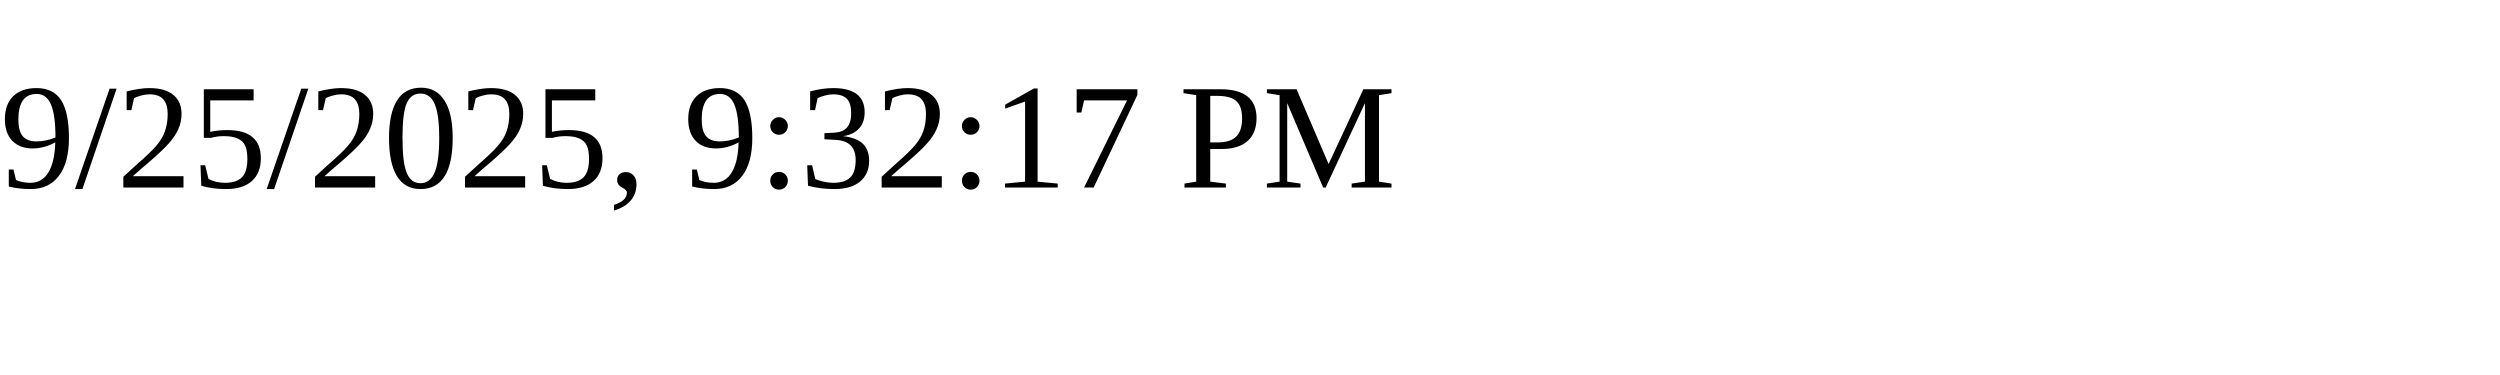
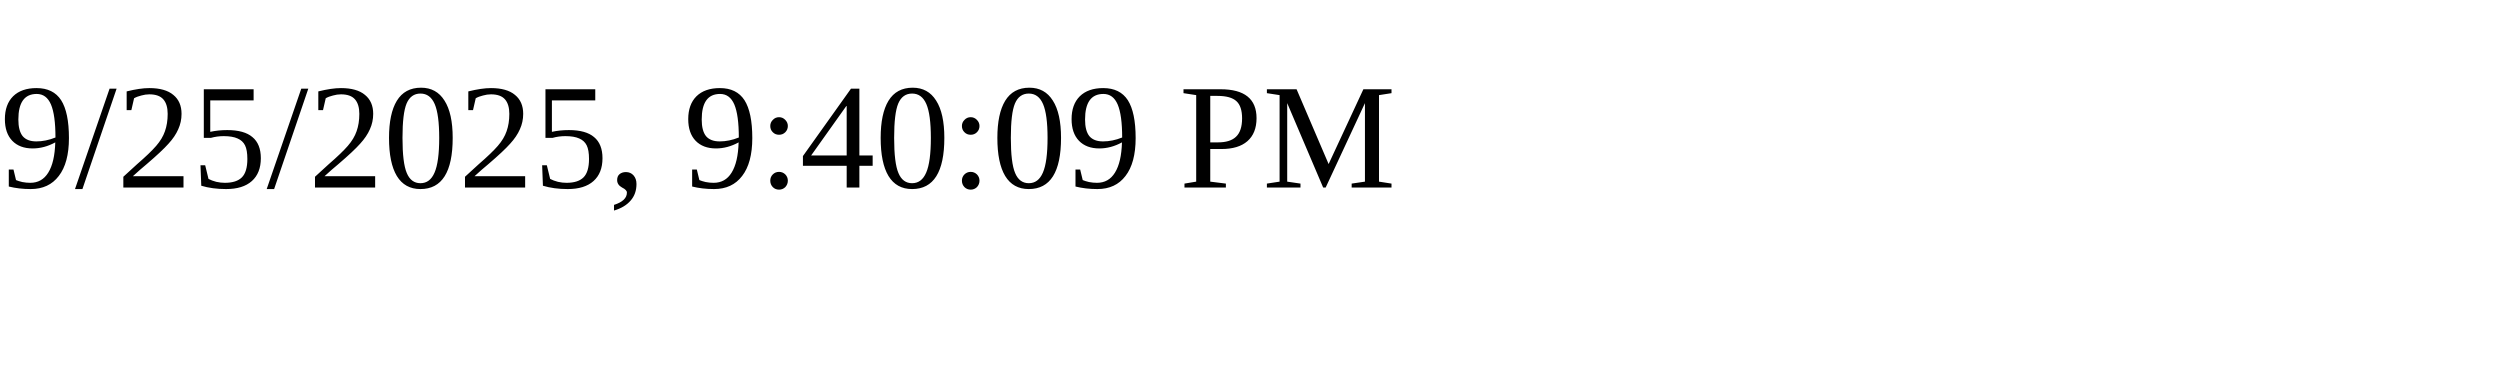
<svg xmlns="http://www.w3.org/2000/svg" height="30" width="200">
-   <text x="0" y="15">9/25/2025, 9:32:17 PM</text>
+   <text x="0" y="15">9/25/2025, 9:40:09 PM</text>
</svg>
